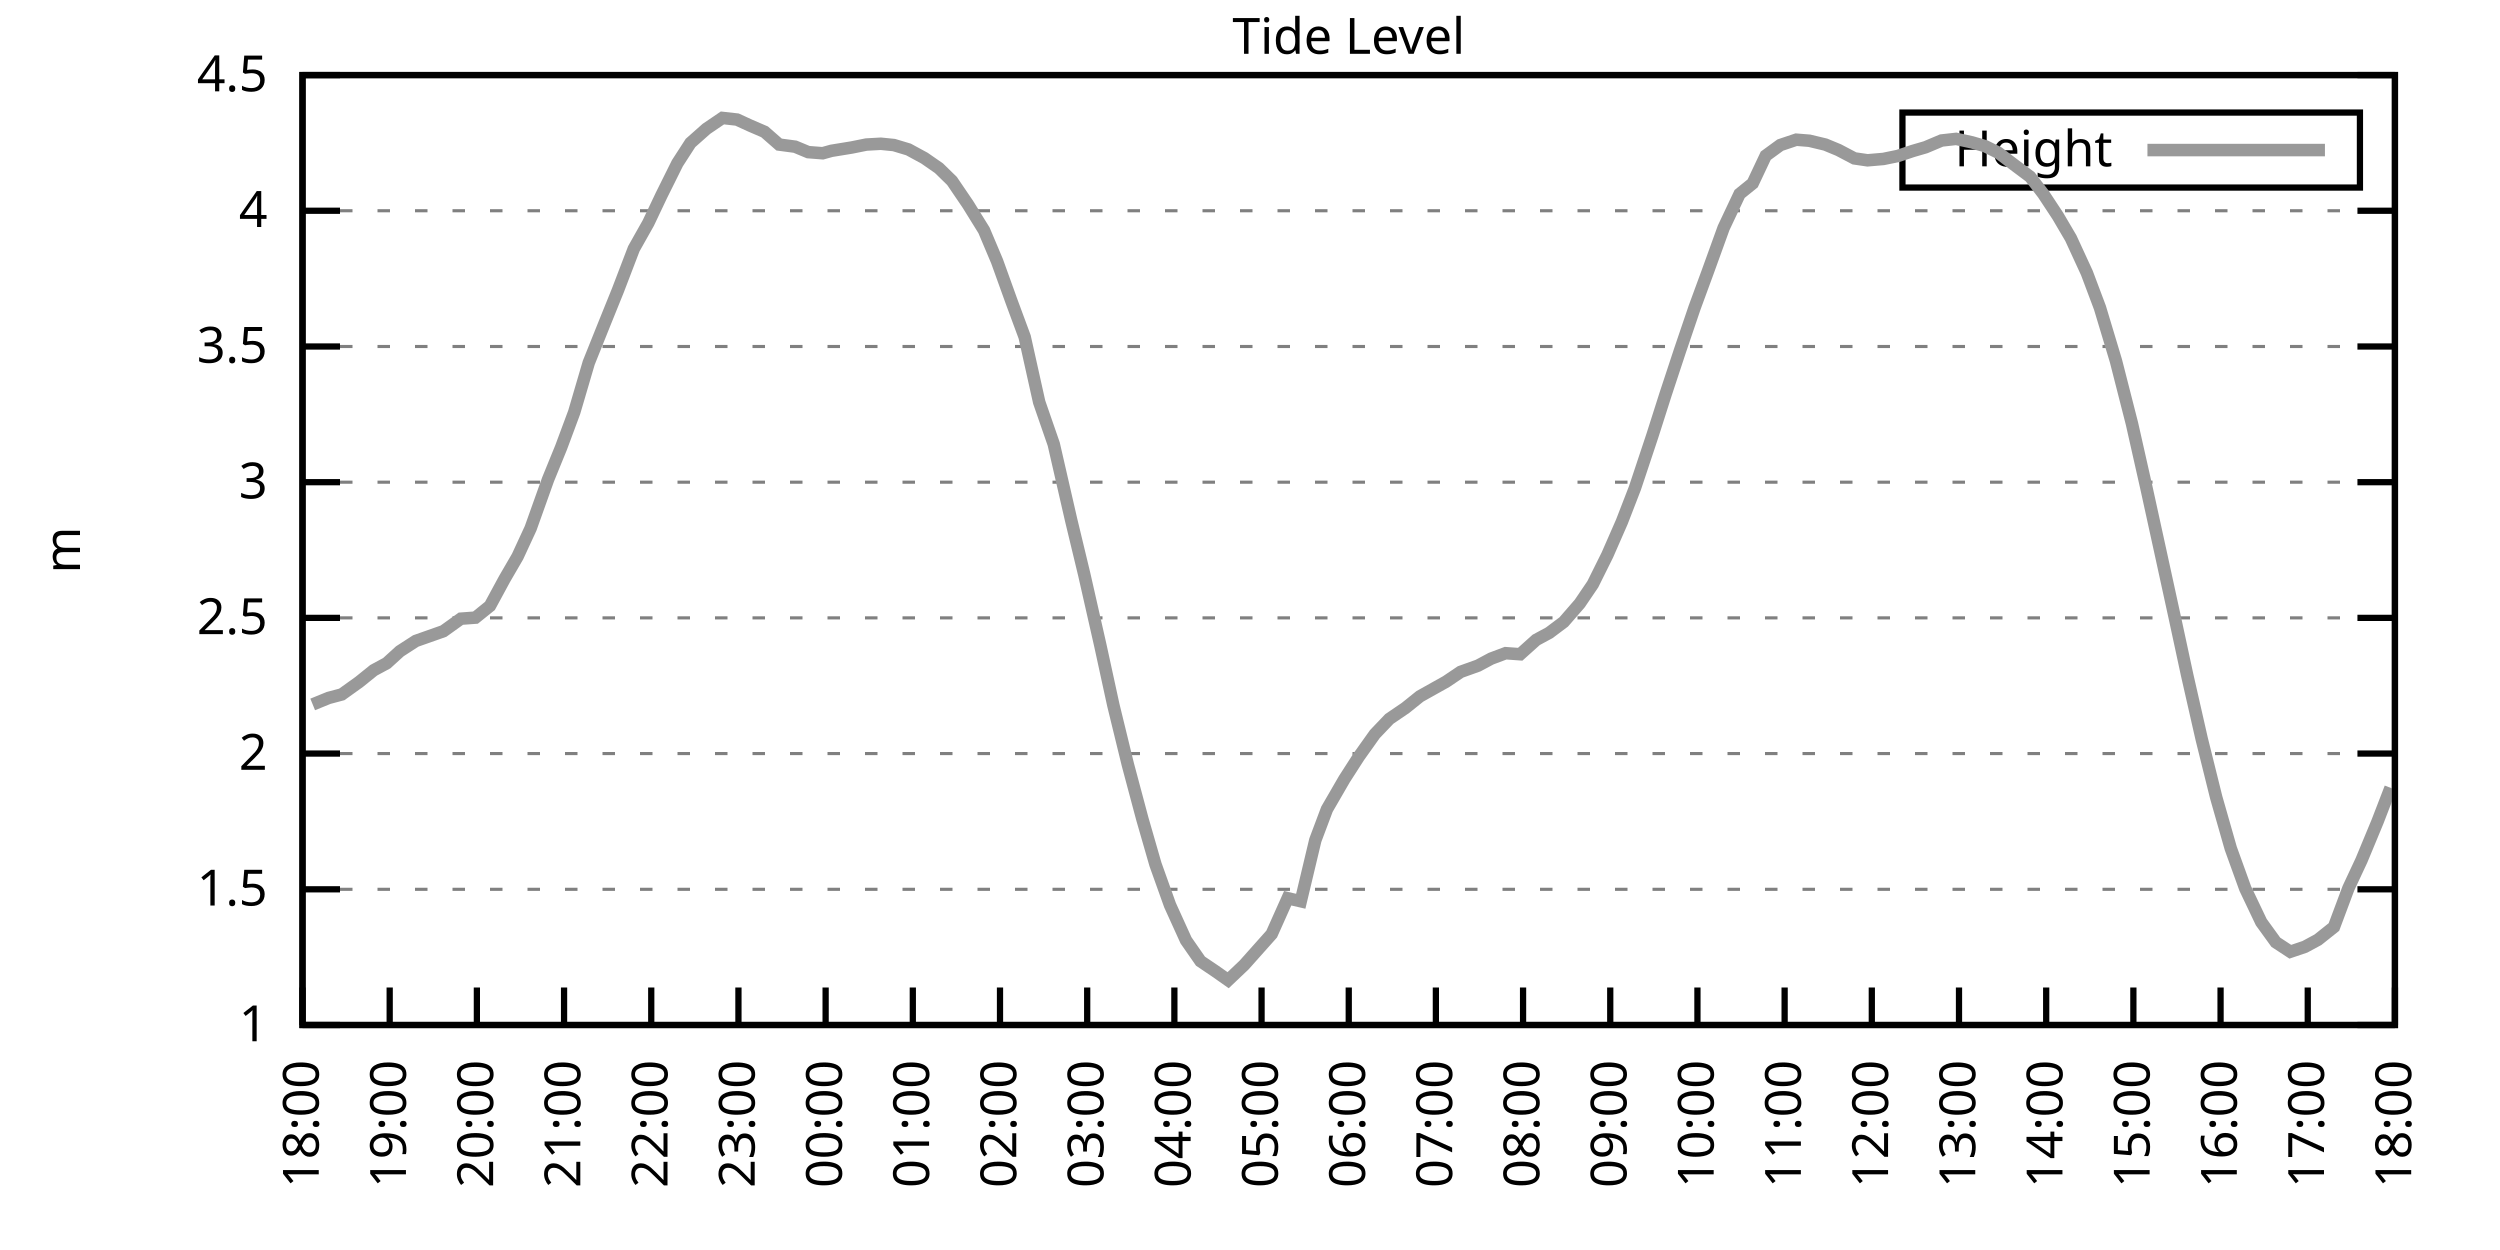
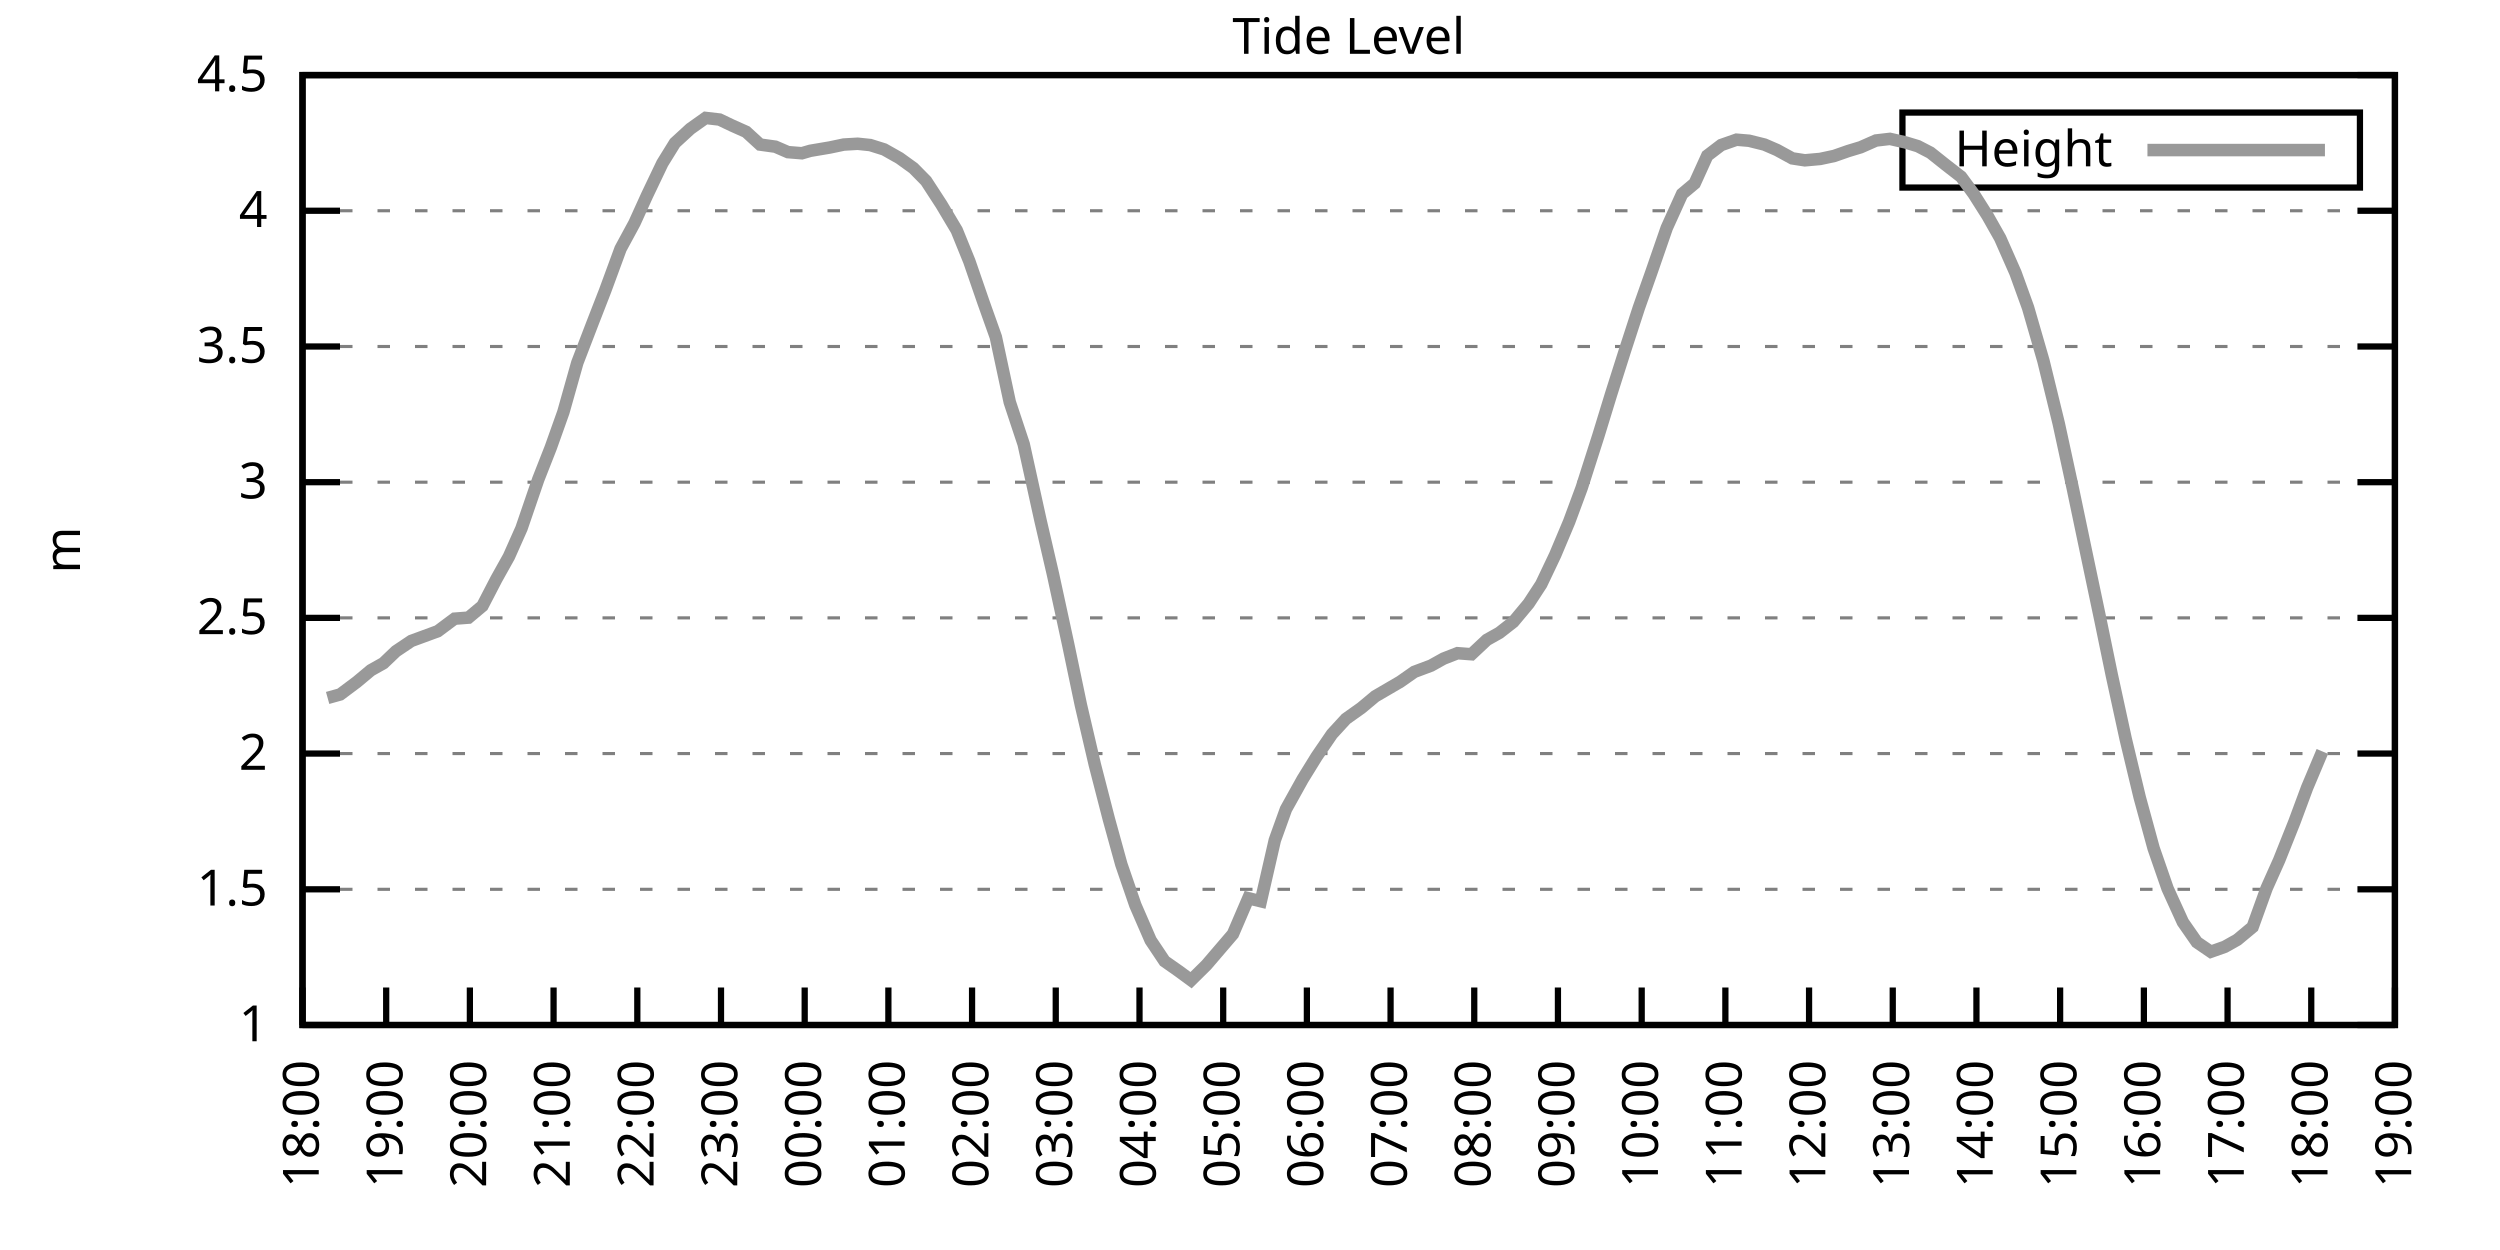
<svg xmlns="http://www.w3.org/2000/svg" xmlns:xlink="http://www.w3.org/1999/xlink" width="400" height="200" viewBox="0 0 400 200">
  <g id="gnuplot_canvas">
    <rect x="0" y="0" width="400" height="200" fill="none" />
    <defs>
      <circle id="gpDot" r="0.5" stroke-width="0.5" stroke="currentColor" />
      <path id="gpPt0" stroke-width="0.333" stroke="currentColor" d="M-1,0 h2 M0,-1 v2" />
      <path id="gpPt1" stroke-width="0.333" stroke="currentColor" d="M-1,-1 L1,1 M1,-1 L-1,1" />
      <path id="gpPt2" stroke-width="0.333" stroke="currentColor" d="M-1,0 L1,0 M0,-1 L0,1 M-1,-1 L1,1 M-1,1 L1,-1" />
      <rect id="gpPt3" stroke-width="0.333" stroke="currentColor" x="-1" y="-1" width="2" height="2" />
      <rect id="gpPt4" stroke-width="0.333" stroke="currentColor" fill="currentColor" x="-1" y="-1" width="2" height="2" />
      <circle id="gpPt5" stroke-width="0.333" stroke="currentColor" cx="0" cy="0" r="1" />
      <use xlink:href="#gpPt5" id="gpPt6" fill="currentColor" stroke="none" />
      <path id="gpPt7" stroke-width="0.333" stroke="currentColor" d="M0,-1.33 L-1.33,0.67 L1.33,0.67 z" />
      <use xlink:href="#gpPt7" id="gpPt8" fill="currentColor" stroke="none" />
      <use xlink:href="#gpPt7" id="gpPt9" stroke="currentColor" transform="rotate(180)" />
      <use xlink:href="#gpPt9" id="gpPt10" fill="currentColor" stroke="none" />
      <use xlink:href="#gpPt3" id="gpPt11" stroke="currentColor" transform="rotate(45)" />
      <use xlink:href="#gpPt11" id="gpPt12" fill="currentColor" stroke="none" />
      <path id="gpPt13" stroke-width="0.333" stroke="currentColor" d="M0,1.330 L1.265,0.411 L0.782,-1.067 L-0.782,-1.076 L-1.265,0.411 z" />
      <use xlink:href="#gpPt13" id="gpPt14" fill="currentColor" stroke="none" />
      <filter id="textbox" filterUnits="objectBoundingBox" x="0" y="0" height="1" width="1">
        <feFlood flood-color="white" flood-opacity="1" result="bgnd" />
        <feComposite in="SourceGraphic" in2="bgnd" operator="atop" />
      </filter>
      <filter id="greybox" filterUnits="objectBoundingBox" x="0" y="0" height="1" width="1">
        <feFlood flood-color="lightgrey" flood-opacity="1" result="grey" />
        <feComposite in="SourceGraphic" in2="grey" operator="atop" />
      </filter>
    </defs>
    <g fill="none" color="white" stroke="currentColor" stroke-width="1.00" stroke-linecap="butt" stroke-linejoin="miter">
</g>
    <g fill="none" color="black" stroke="currentColor" stroke-width="1.00" stroke-linecap="butt" stroke-linejoin="miter">
      <g stroke="none" shape-rendering="crispEdges">
        <polygon fill="rgb(255, 255, 255)" points="48.40,164.00 383.18,164.00 383.18,12.02 48.40,12.02 " />
      </g>
    </g>
    <g fill="none" color="black" stroke="currentColor" stroke-width="1.00" stroke-linecap="butt" stroke-linejoin="miter">
</g>
    <g fill="none" color="black" stroke="black" stroke-width="0.50" stroke-linecap="butt" stroke-linejoin="miter">
</g>
    <g fill="none" color="gray" stroke="currentColor" stroke-width="0.50" stroke-linecap="butt" stroke-linejoin="miter">
      <path stroke="gray" stroke-dasharray="2,4" class="gridline" d="M48.40,164.00 L383.19,164.00  " />
    </g>
    <g fill="none" color="gray" stroke="gray" stroke-width="1.00" stroke-linecap="butt" stroke-linejoin="miter">
</g>
    <g fill="none" color="black" stroke="currentColor" stroke-width="1.00" stroke-linecap="butt" stroke-linejoin="miter">
      <path stroke="black" d="M48.40,164.00 L54.40,164.00 M383.19,164.00 L377.19,164.00  " />
      <g transform="translate(42.80,166.60)" stroke="none" fill="black" font-family="Sans" font-size="8.00" text-anchor="end">
        <text>
          <tspan font-family="Sans"> 1</tspan>
        </text>
      </g>
    </g>
    <g fill="none" color="black" stroke="currentColor" stroke-width="1.00" stroke-linecap="butt" stroke-linejoin="miter">
</g>
    <g fill="none" color="black" stroke="black" stroke-width="0.50" stroke-linecap="butt" stroke-linejoin="miter">
</g>
    <g fill="none" color="gray" stroke="currentColor" stroke-width="0.50" stroke-linecap="butt" stroke-linejoin="miter">
      <path stroke="gray" stroke-dasharray="2,4" class="gridline" d="M48.40,142.29 L383.19,142.29  " />
    </g>
    <g fill="none" color="gray" stroke="gray" stroke-width="1.00" stroke-linecap="butt" stroke-linejoin="miter">
</g>
    <g fill="none" color="black" stroke="currentColor" stroke-width="1.00" stroke-linecap="butt" stroke-linejoin="miter">
      <path stroke="black" d="M48.40,142.29 L54.40,142.29 M383.19,142.29 L377.19,142.29  " />
      <g transform="translate(42.80,144.89)" stroke="none" fill="black" font-family="Sans" font-size="8.00" text-anchor="end">
        <text>
          <tspan font-family="Sans"> 1.5</tspan>
        </text>
      </g>
    </g>
    <g fill="none" color="black" stroke="currentColor" stroke-width="1.00" stroke-linecap="butt" stroke-linejoin="miter">
</g>
    <g fill="none" color="black" stroke="black" stroke-width="0.50" stroke-linecap="butt" stroke-linejoin="miter">
</g>
    <g fill="none" color="gray" stroke="currentColor" stroke-width="0.50" stroke-linecap="butt" stroke-linejoin="miter">
      <path stroke="gray" stroke-dasharray="2,4" class="gridline" d="M48.40,120.57 L383.19,120.57  " />
    </g>
    <g fill="none" color="gray" stroke="gray" stroke-width="1.00" stroke-linecap="butt" stroke-linejoin="miter">
</g>
    <g fill="none" color="black" stroke="currentColor" stroke-width="1.00" stroke-linecap="butt" stroke-linejoin="miter">
      <path stroke="black" d="M48.40,120.57 L54.40,120.57 M383.19,120.57 L377.19,120.57  " />
      <g transform="translate(42.80,123.17)" stroke="none" fill="black" font-family="Sans" font-size="8.00" text-anchor="end">
        <text>
          <tspan font-family="Sans"> 2</tspan>
        </text>
      </g>
    </g>
    <g fill="none" color="black" stroke="currentColor" stroke-width="1.00" stroke-linecap="butt" stroke-linejoin="miter">
</g>
    <g fill="none" color="black" stroke="black" stroke-width="0.50" stroke-linecap="butt" stroke-linejoin="miter">
</g>
    <g fill="none" color="gray" stroke="currentColor" stroke-width="0.50" stroke-linecap="butt" stroke-linejoin="miter">
      <path stroke="gray" stroke-dasharray="2,4" class="gridline" d="M48.40,98.86 L383.19,98.86  " />
    </g>
    <g fill="none" color="gray" stroke="gray" stroke-width="1.00" stroke-linecap="butt" stroke-linejoin="miter">
</g>
    <g fill="none" color="black" stroke="currentColor" stroke-width="1.00" stroke-linecap="butt" stroke-linejoin="miter">
      <path stroke="black" d="M48.40,98.86 L54.40,98.86 M383.19,98.86 L377.19,98.86  " />
      <g transform="translate(42.80,101.46)" stroke="none" fill="black" font-family="Sans" font-size="8.00" text-anchor="end">
        <text>
          <tspan font-family="Sans"> 2.5</tspan>
        </text>
      </g>
    </g>
    <g fill="none" color="black" stroke="currentColor" stroke-width="1.00" stroke-linecap="butt" stroke-linejoin="miter">
</g>
    <g fill="none" color="black" stroke="black" stroke-width="0.50" stroke-linecap="butt" stroke-linejoin="miter">
</g>
    <g fill="none" color="gray" stroke="currentColor" stroke-width="0.50" stroke-linecap="butt" stroke-linejoin="miter">
      <path stroke="gray" stroke-dasharray="2,4" class="gridline" d="M48.40,77.15 L383.19,77.15  " />
    </g>
    <g fill="none" color="gray" stroke="gray" stroke-width="1.00" stroke-linecap="butt" stroke-linejoin="miter">
</g>
    <g fill="none" color="black" stroke="currentColor" stroke-width="1.00" stroke-linecap="butt" stroke-linejoin="miter">
      <path stroke="black" d="M48.40,77.15 L54.40,77.15 M383.19,77.15 L377.19,77.15  " />
      <g transform="translate(42.80,79.75)" stroke="none" fill="black" font-family="Sans" font-size="8.00" text-anchor="end">
        <text>
          <tspan font-family="Sans"> 3</tspan>
        </text>
      </g>
    </g>
    <g fill="none" color="black" stroke="currentColor" stroke-width="1.00" stroke-linecap="butt" stroke-linejoin="miter">
</g>
    <g fill="none" color="black" stroke="black" stroke-width="0.50" stroke-linecap="butt" stroke-linejoin="miter">
</g>
    <g fill="none" color="gray" stroke="currentColor" stroke-width="0.50" stroke-linecap="butt" stroke-linejoin="miter">
      <path stroke="gray" stroke-dasharray="2,4" class="gridline" d="M48.40,55.44 L383.19,55.44  " />
    </g>
    <g fill="none" color="gray" stroke="gray" stroke-width="1.00" stroke-linecap="butt" stroke-linejoin="miter">
</g>
    <g fill="none" color="black" stroke="currentColor" stroke-width="1.00" stroke-linecap="butt" stroke-linejoin="miter">
      <path stroke="black" d="M48.40,55.44 L54.40,55.44 M383.19,55.44 L377.19,55.44  " />
      <g transform="translate(42.80,58.04)" stroke="none" fill="black" font-family="Sans" font-size="8.00" text-anchor="end">
        <text>
          <tspan font-family="Sans"> 3.5</tspan>
        </text>
      </g>
    </g>
    <g fill="none" color="black" stroke="currentColor" stroke-width="1.00" stroke-linecap="butt" stroke-linejoin="miter">
</g>
    <g fill="none" color="black" stroke="black" stroke-width="0.50" stroke-linecap="butt" stroke-linejoin="miter">
</g>
    <g fill="none" color="gray" stroke="currentColor" stroke-width="0.50" stroke-linecap="butt" stroke-linejoin="miter">
      <path stroke="gray" stroke-dasharray="2,4" class="gridline" d="M48.40,33.72 L383.19,33.72  " />
    </g>
    <g fill="none" color="gray" stroke="gray" stroke-width="1.00" stroke-linecap="butt" stroke-linejoin="miter">
</g>
    <g fill="none" color="black" stroke="currentColor" stroke-width="1.00" stroke-linecap="butt" stroke-linejoin="miter">
      <path stroke="black" d="M48.40,33.72 L54.40,33.72 M383.19,33.72 L377.19,33.72  " />
      <g transform="translate(42.80,36.32)" stroke="none" fill="black" font-family="Sans" font-size="8.00" text-anchor="end">
        <text>
          <tspan font-family="Sans"> 4</tspan>
        </text>
      </g>
    </g>
    <g fill="none" color="black" stroke="currentColor" stroke-width="1.00" stroke-linecap="butt" stroke-linejoin="miter">
</g>
    <g fill="none" color="black" stroke="black" stroke-width="0.50" stroke-linecap="butt" stroke-linejoin="miter">
</g>
    <g fill="none" color="gray" stroke="currentColor" stroke-width="0.50" stroke-linecap="butt" stroke-linejoin="miter">
      <path stroke="gray" stroke-dasharray="2,4" class="gridline" d="M48.40,12.01 L383.19,12.01  " />
    </g>
    <g fill="none" color="gray" stroke="gray" stroke-width="1.00" stroke-linecap="butt" stroke-linejoin="miter">
</g>
    <g fill="none" color="black" stroke="currentColor" stroke-width="1.00" stroke-linecap="butt" stroke-linejoin="miter">
      <path stroke="black" d="M48.40,12.01 L54.40,12.01 M383.19,12.01 L377.19,12.01  " />
      <g transform="translate(42.80,14.61)" stroke="none" fill="black" font-family="Sans" font-size="8.00" text-anchor="end">
        <text>
          <tspan font-family="Sans"> 4.5</tspan>
        </text>
      </g>
    </g>
    <g fill="none" color="black" stroke="currentColor" stroke-width="1.00" stroke-linecap="butt" stroke-linejoin="miter">
      <path stroke="black" d="M48.40,164.00 L48.40,158.00  " />
      <g transform="translate(51.00,169.60) rotate(270.00)" stroke="none" fill="black" font-family="Sans" font-size="8.00" text-anchor="end">
        <text>
          <tspan font-family="Sans">18:00</tspan>
        </text>
      </g>
    </g>
    <g fill="none" color="black" stroke="currentColor" stroke-width="1.00" stroke-linecap="butt" stroke-linejoin="miter">
-       <path stroke="black" d="M62.35,164.00 L62.35,158.00  " />
-       <g transform="translate(64.95,169.60) rotate(270.00)" stroke="none" fill="black" font-family="Sans" font-size="8.00" text-anchor="end">
+       <path stroke="black" d="M61.79,164.00 L61.79,158.00  " />
+       <g transform="translate(64.39,169.60) rotate(270.00)" stroke="none" fill="black" font-family="Sans" font-size="8.00" text-anchor="end">
        <text>
          <tspan font-family="Sans">19:00</tspan>
        </text>
      </g>
    </g>
    <g fill="none" color="black" stroke="currentColor" stroke-width="1.00" stroke-linecap="butt" stroke-linejoin="miter">
-       <path stroke="black" d="M76.30,164.00 L76.30,158.00  " />
-       <g transform="translate(78.90,169.60) rotate(270.00)" stroke="none" fill="black" font-family="Sans" font-size="8.00" text-anchor="end">
+       <path stroke="black" d="M75.18,164.00 L75.18,158.00  " />
+       <g transform="translate(77.78,169.60) rotate(270.00)" stroke="none" fill="black" font-family="Sans" font-size="8.00" text-anchor="end">
        <text>
          <tspan font-family="Sans">20:00</tspan>
        </text>
      </g>
    </g>
    <g fill="none" color="black" stroke="currentColor" stroke-width="1.00" stroke-linecap="butt" stroke-linejoin="miter">
-       <path stroke="black" d="M90.25,164.00 L90.25,158.00  " />
-       <g transform="translate(92.85,169.60) rotate(270.00)" stroke="none" fill="black" font-family="Sans" font-size="8.00" text-anchor="end">
+       <path stroke="black" d="M88.57,164.00 L88.57,158.00  " />
+       <g transform="translate(91.17,169.60) rotate(270.00)" stroke="none" fill="black" font-family="Sans" font-size="8.00" text-anchor="end">
        <text>
          <tspan font-family="Sans">21:00</tspan>
        </text>
      </g>
    </g>
    <g fill="none" color="black" stroke="currentColor" stroke-width="1.00" stroke-linecap="butt" stroke-linejoin="miter">
-       <path stroke="black" d="M104.20,164.00 L104.20,158.00  " />
-       <g transform="translate(106.80,169.60) rotate(270.00)" stroke="none" fill="black" font-family="Sans" font-size="8.00" text-anchor="end">
+       <path stroke="black" d="M101.97,164.00 L101.97,158.00  " />
+       <g transform="translate(104.57,169.60) rotate(270.00)" stroke="none" fill="black" font-family="Sans" font-size="8.00" text-anchor="end">
        <text>
          <tspan font-family="Sans">22:00</tspan>
        </text>
      </g>
    </g>
    <g fill="none" color="black" stroke="currentColor" stroke-width="1.00" stroke-linecap="butt" stroke-linejoin="miter">
-       <path stroke="black" d="M118.15,164.00 L118.15,158.00  " />
-       <g transform="translate(120.75,169.60) rotate(270.00)" stroke="none" fill="black" font-family="Sans" font-size="8.00" text-anchor="end">
+       <path stroke="black" d="M115.36,164.00 L115.36,158.00  " />
+       <g transform="translate(117.96,169.60) rotate(270.00)" stroke="none" fill="black" font-family="Sans" font-size="8.00" text-anchor="end">
        <text>
          <tspan font-family="Sans">23:00</tspan>
        </text>
      </g>
    </g>
    <g fill="none" color="black" stroke="currentColor" stroke-width="1.00" stroke-linecap="butt" stroke-linejoin="miter">
-       <path stroke="black" d="M132.10,164.00 L132.10,158.00  " />
-       <g transform="translate(134.70,169.60) rotate(270.00)" stroke="none" fill="black" font-family="Sans" font-size="8.00" text-anchor="end">
+       <path stroke="black" d="M128.75,164.00 L128.75,158.00  " />
+       <g transform="translate(131.35,169.60) rotate(270.00)" stroke="none" fill="black" font-family="Sans" font-size="8.00" text-anchor="end">
        <text>
          <tspan font-family="Sans">00:00</tspan>
        </text>
      </g>
    </g>
    <g fill="none" color="black" stroke="currentColor" stroke-width="1.00" stroke-linecap="butt" stroke-linejoin="miter">
-       <path stroke="black" d="M146.05,164.00 L146.05,158.00  " />
-       <g transform="translate(148.65,169.60) rotate(270.00)" stroke="none" fill="black" font-family="Sans" font-size="8.00" text-anchor="end">
+       <path stroke="black" d="M142.14,164.00 L142.14,158.00  " />
+       <g transform="translate(144.74,169.60) rotate(270.00)" stroke="none" fill="black" font-family="Sans" font-size="8.00" text-anchor="end">
        <text>
          <tspan font-family="Sans">01:00</tspan>
        </text>
      </g>
    </g>
    <g fill="none" color="black" stroke="currentColor" stroke-width="1.00" stroke-linecap="butt" stroke-linejoin="miter">
-       <path stroke="black" d="M160.00,164.00 L160.00,158.00  " />
-       <g transform="translate(162.60,169.60) rotate(270.00)" stroke="none" fill="black" font-family="Sans" font-size="8.00" text-anchor="end">
+       <path stroke="black" d="M155.53,164.00 L155.53,158.00  " />
+       <g transform="translate(158.13,169.60) rotate(270.00)" stroke="none" fill="black" font-family="Sans" font-size="8.00" text-anchor="end">
        <text>
          <tspan font-family="Sans">02:00</tspan>
        </text>
      </g>
    </g>
    <g fill="none" color="black" stroke="currentColor" stroke-width="1.00" stroke-linecap="butt" stroke-linejoin="miter">
-       <path stroke="black" d="M173.95,164.00 L173.95,158.00  " />
-       <g transform="translate(176.55,169.60) rotate(270.00)" stroke="none" fill="black" font-family="Sans" font-size="8.00" text-anchor="end">
+       <path stroke="black" d="M168.92,164.00 L168.92,158.00  " />
+       <g transform="translate(171.52,169.60) rotate(270.00)" stroke="none" fill="black" font-family="Sans" font-size="8.00" text-anchor="end">
        <text>
          <tspan font-family="Sans">03:00</tspan>
        </text>
      </g>
    </g>
    <g fill="none" color="black" stroke="currentColor" stroke-width="1.00" stroke-linecap="butt" stroke-linejoin="miter">
-       <path stroke="black" d="M187.90,164.00 L187.90,158.00  " />
-       <g transform="translate(190.50,169.60) rotate(270.00)" stroke="none" fill="black" font-family="Sans" font-size="8.00" text-anchor="end">
+       <path stroke="black" d="M182.32,164.00 L182.32,158.00  " />
+       <g transform="translate(184.92,169.60) rotate(270.00)" stroke="none" fill="black" font-family="Sans" font-size="8.00" text-anchor="end">
        <text>
          <tspan font-family="Sans">04:00</tspan>
        </text>
      </g>
    </g>
    <g fill="none" color="black" stroke="currentColor" stroke-width="1.00" stroke-linecap="butt" stroke-linejoin="miter">
-       <path stroke="black" d="M201.85,164.00 L201.85,158.00  " />
-       <g transform="translate(204.45,169.60) rotate(270.00)" stroke="none" fill="black" font-family="Sans" font-size="8.00" text-anchor="end">
+       <path stroke="black" d="M195.71,164.00 L195.71,158.00  " />
+       <g transform="translate(198.31,169.60) rotate(270.00)" stroke="none" fill="black" font-family="Sans" font-size="8.00" text-anchor="end">
        <text>
          <tspan font-family="Sans">05:00</tspan>
        </text>
      </g>
    </g>
    <g fill="none" color="black" stroke="currentColor" stroke-width="1.00" stroke-linecap="butt" stroke-linejoin="miter">
-       <path stroke="black" d="M215.80,164.00 L215.80,158.00  " />
-       <g transform="translate(218.40,169.60) rotate(270.00)" stroke="none" fill="black" font-family="Sans" font-size="8.00" text-anchor="end">
+       <path stroke="black" d="M209.10,164.00 L209.10,158.00  " />
+       <g transform="translate(211.70,169.60) rotate(270.00)" stroke="none" fill="black" font-family="Sans" font-size="8.00" text-anchor="end">
        <text>
          <tspan font-family="Sans">06:00</tspan>
        </text>
      </g>
    </g>
    <g fill="none" color="black" stroke="currentColor" stroke-width="1.00" stroke-linecap="butt" stroke-linejoin="miter">
-       <path stroke="black" d="M229.74,164.00 L229.74,158.00  " />
-       <g transform="translate(232.34,169.60) rotate(270.00)" stroke="none" fill="black" font-family="Sans" font-size="8.00" text-anchor="end">
+       <path stroke="black" d="M222.49,164.00 L222.49,158.00  " />
+       <g transform="translate(225.09,169.60) rotate(270.00)" stroke="none" fill="black" font-family="Sans" font-size="8.00" text-anchor="end">
        <text>
          <tspan font-family="Sans">07:00</tspan>
        </text>
      </g>
    </g>
    <g fill="none" color="black" stroke="currentColor" stroke-width="1.00" stroke-linecap="butt" stroke-linejoin="miter">
-       <path stroke="black" d="M243.69,164.00 L243.69,158.00  " />
-       <g transform="translate(246.29,169.60) rotate(270.00)" stroke="none" fill="black" font-family="Sans" font-size="8.00" text-anchor="end">
+       <path stroke="black" d="M235.88,164.00 L235.88,158.00  " />
+       <g transform="translate(238.48,169.60) rotate(270.00)" stroke="none" fill="black" font-family="Sans" font-size="8.00" text-anchor="end">
        <text>
          <tspan font-family="Sans">08:00</tspan>
        </text>
      </g>
    </g>
    <g fill="none" color="black" stroke="currentColor" stroke-width="1.00" stroke-linecap="butt" stroke-linejoin="miter">
-       <path stroke="black" d="M257.64,164.00 L257.64,158.00  " />
-       <g transform="translate(260.24,169.60) rotate(270.00)" stroke="none" fill="black" font-family="Sans" font-size="8.00" text-anchor="end">
+       <path stroke="black" d="M249.27,164.00 L249.27,158.00  " />
+       <g transform="translate(251.87,169.60) rotate(270.00)" stroke="none" fill="black" font-family="Sans" font-size="8.00" text-anchor="end">
        <text>
          <tspan font-family="Sans">09:00</tspan>
        </text>
      </g>
    </g>
    <g fill="none" color="black" stroke="currentColor" stroke-width="1.00" stroke-linecap="butt" stroke-linejoin="miter">
-       <path stroke="black" d="M271.59,164.00 L271.59,158.00  " />
-       <g transform="translate(274.19,169.60) rotate(270.00)" stroke="none" fill="black" font-family="Sans" font-size="8.00" text-anchor="end">
+       <path stroke="black" d="M262.67,164.00 L262.67,158.00  " />
+       <g transform="translate(265.27,169.60) rotate(270.00)" stroke="none" fill="black" font-family="Sans" font-size="8.00" text-anchor="end">
        <text>
          <tspan font-family="Sans">10:00</tspan>
        </text>
      </g>
    </g>
    <g fill="none" color="black" stroke="currentColor" stroke-width="1.00" stroke-linecap="butt" stroke-linejoin="miter">
-       <path stroke="black" d="M285.54,164.00 L285.54,158.00  " />
-       <g transform="translate(288.14,169.60) rotate(270.00)" stroke="none" fill="black" font-family="Sans" font-size="8.00" text-anchor="end">
+       <path stroke="black" d="M276.06,164.00 L276.06,158.00  " />
+       <g transform="translate(278.66,169.60) rotate(270.00)" stroke="none" fill="black" font-family="Sans" font-size="8.00" text-anchor="end">
        <text>
          <tspan font-family="Sans">11:00</tspan>
        </text>
      </g>
    </g>
    <g fill="none" color="black" stroke="currentColor" stroke-width="1.00" stroke-linecap="butt" stroke-linejoin="miter">
-       <path stroke="black" d="M299.49,164.00 L299.49,158.00  " />
-       <g transform="translate(302.09,169.60) rotate(270.00)" stroke="none" fill="black" font-family="Sans" font-size="8.00" text-anchor="end">
+       <path stroke="black" d="M289.45,164.00 L289.45,158.00  " />
+       <g transform="translate(292.05,169.60) rotate(270.00)" stroke="none" fill="black" font-family="Sans" font-size="8.00" text-anchor="end">
        <text>
          <tspan font-family="Sans">12:00</tspan>
        </text>
      </g>
    </g>
    <g fill="none" color="black" stroke="currentColor" stroke-width="1.00" stroke-linecap="butt" stroke-linejoin="miter">
-       <path stroke="black" d="M313.44,164.00 L313.44,158.00  " />
-       <g transform="translate(316.04,169.60) rotate(270.00)" stroke="none" fill="black" font-family="Sans" font-size="8.00" text-anchor="end">
+       <path stroke="black" d="M302.84,164.00 L302.84,158.00  " />
+       <g transform="translate(305.44,169.60) rotate(270.00)" stroke="none" fill="black" font-family="Sans" font-size="8.00" text-anchor="end">
        <text>
          <tspan font-family="Sans">13:00</tspan>
        </text>
      </g>
    </g>
    <g fill="none" color="black" stroke="currentColor" stroke-width="1.00" stroke-linecap="butt" stroke-linejoin="miter">
-       <path stroke="black" d="M327.39,164.00 L327.39,158.00  " />
-       <g transform="translate(329.99,169.60) rotate(270.00)" stroke="none" fill="black" font-family="Sans" font-size="8.00" text-anchor="end">
+       <path stroke="black" d="M316.23,164.00 L316.23,158.00  " />
+       <g transform="translate(318.83,169.60) rotate(270.00)" stroke="none" fill="black" font-family="Sans" font-size="8.00" text-anchor="end">
        <text>
          <tspan font-family="Sans">14:00</tspan>
        </text>
      </g>
    </g>
    <g fill="none" color="black" stroke="currentColor" stroke-width="1.00" stroke-linecap="butt" stroke-linejoin="miter">
-       <path stroke="black" d="M341.34,164.00 L341.34,158.00  " />
-       <g transform="translate(343.94,169.60) rotate(270.00)" stroke="none" fill="black" font-family="Sans" font-size="8.00" text-anchor="end">
+       <path stroke="black" d="M329.62,164.00 L329.62,158.00  " />
+       <g transform="translate(332.22,169.60) rotate(270.00)" stroke="none" fill="black" font-family="Sans" font-size="8.00" text-anchor="end">
        <text>
          <tspan font-family="Sans">15:00</tspan>
        </text>
      </g>
    </g>
    <g fill="none" color="black" stroke="currentColor" stroke-width="1.00" stroke-linecap="butt" stroke-linejoin="miter">
-       <path stroke="black" d="M355.29,164.00 L355.29,158.00  " />
-       <g transform="translate(357.89,169.60) rotate(270.00)" stroke="none" fill="black" font-family="Sans" font-size="8.00" text-anchor="end">
+       <path stroke="black" d="M343.02,164.00 L343.02,158.00  " />
+       <g transform="translate(345.62,169.60) rotate(270.00)" stroke="none" fill="black" font-family="Sans" font-size="8.00" text-anchor="end">
        <text>
          <tspan font-family="Sans">16:00</tspan>
        </text>
      </g>
    </g>
    <g fill="none" color="black" stroke="currentColor" stroke-width="1.00" stroke-linecap="butt" stroke-linejoin="miter">
-       <path stroke="black" d="M369.24,164.00 L369.24,158.00  " />
-       <g transform="translate(371.84,169.60) rotate(270.00)" stroke="none" fill="black" font-family="Sans" font-size="8.00" text-anchor="end">
+       <path stroke="black" d="M356.41,164.00 L356.41,158.00  " />
+       <g transform="translate(359.01,169.60) rotate(270.00)" stroke="none" fill="black" font-family="Sans" font-size="8.00" text-anchor="end">
        <text>
          <tspan font-family="Sans">17:00</tspan>
+         </text>
+       </g>
+     </g>
+     <g fill="none" color="black" stroke="currentColor" stroke-width="1.00" stroke-linecap="butt" stroke-linejoin="miter">
+       <path stroke="black" d="M369.80,164.00 L369.80,158.00  " />
+       <g transform="translate(372.40,169.60) rotate(270.00)" stroke="none" fill="black" font-family="Sans" font-size="8.00" text-anchor="end">
+         <text>
+           <tspan font-family="Sans">18:00</tspan>
        </text>
      </g>
    </g>
    <g fill="none" color="black" stroke="currentColor" stroke-width="1.00" stroke-linecap="butt" stroke-linejoin="miter">
      <path stroke="black" d="M383.19,164.00 L383.19,158.00  " />
      <g transform="translate(385.79,169.60) rotate(270.00)" stroke="none" fill="black" font-family="Sans" font-size="8.00" text-anchor="end">
        <text>
-           <tspan font-family="Sans">18:00</tspan>
+           <tspan font-family="Sans">19:00</tspan>
        </text>
      </g>
    </g>
    <g fill="none" color="black" stroke="currentColor" stroke-width="1.00" stroke-linecap="butt" stroke-linejoin="miter">
</g>
    <g fill="none" color="black" stroke="currentColor" stroke-width="1.00" stroke-linecap="butt" stroke-linejoin="miter">
      <path stroke="black" d="M48.40,12.01 L48.40,164.00 L383.19,164.00 L383.19,12.01 L48.40,12.01 Z  " />
    </g>
    <g fill="none" color="black" stroke="currentColor" stroke-width="1.00" stroke-linecap="butt" stroke-linejoin="miter">
</g>
    <g fill="none" color="black" stroke="currentColor" stroke-width="1.00" stroke-linecap="butt" stroke-linejoin="miter">
      <path stroke="black" d="M304.39,30.01 L304.39,18.01 L377.59,18.01 L377.59,30.01 L304.39,30.01 Z  " />
    </g>
    <g id="Tide_level_plot_1">
      <g fill="none" color="white" stroke="black" stroke-width="2.00" stroke-linecap="butt" stroke-linejoin="miter">
</g>
      <g fill="none" color="black" stroke="currentColor" stroke-width="2.00" stroke-linecap="butt" stroke-linejoin="miter">
        <g transform="translate(337.99,26.61)" stroke="none" fill="black" font-family="Sans" font-size="8.00" text-anchor="end">
          <text>
            <tspan font-family="Sans">Height</tspan>
          </text>
        </g>
      </g>
      <g fill="none" color="black" stroke="currentColor" stroke-width="2.00" stroke-linecap="butt" stroke-linejoin="miter">
-         <path stroke="rgb(153, 153, 153)" d="M343.59,24.01 L371.99,24.01 M50.03,112.71 L52.58,111.67 L54.68,111.11 L57.47,109.11 L59.79,107.24 L61.88,106.11   L63.98,104.20 L66.53,102.55 L68.63,101.81 L70.95,100.99 L73.74,98.99 L76.07,98.82 L78.39,96.95 L80.72,92.65   L82.81,89.05 L84.90,84.53 L87.69,76.71 L89.78,71.59 L91.88,65.94 L94.20,58.04 L96.76,51.66 L98.85,46.49   L101.41,39.80 L103.73,35.68 L105.83,31.25 L108.38,26.12 L110.48,22.87 L113.03,20.61 L115.59,18.87 L117.92,19.13   L120.01,20.09 L122.33,21.09 L124.66,23.13 L127.22,23.47 L129.31,24.34 L131.63,24.52 L133.03,24.13 L136.28,23.60   L138.61,23.13 L140.93,23.00 L143.02,23.21 L145.35,23.91 L147.91,25.30 L150.23,26.91 L152.32,28.95 L154.88,32.72   L157.44,36.85 L159.53,41.80 L161.86,48.27 L163.95,53.92 L166.27,64.34 L168.60,71.07 L171.39,83.23 L173.48,91.91   L176.04,103.20 L178.13,112.80 L180.46,122.35 L182.78,131.04 L184.87,138.29 L187.20,144.81 L189.76,150.45 L192.08,153.79   L194.41,155.36 L196.50,156.83 L199.06,154.40 L203.47,149.45 L206.03,143.72 L208.12,144.20 L210.45,134.43 L212.31,129.48   L215.10,124.66 L217.42,121.05 L219.98,117.45 L222.30,115.02 L224.86,113.28 L227.19,111.41 L229.51,110.11 L231.37,109.07   L233.70,107.50 L236.49,106.50 L238.58,105.38 L240.90,104.51 L243.23,104.68 L245.79,102.38 L247.88,101.25 L250.20,99.51   L252.76,96.56 L254.85,93.48 L257.18,88.79 L259.50,83.49 L261.60,78.06 L264.39,69.68 L266.48,63.12 L268.80,56.09   L271.13,49.23 L273.22,43.54 L275.78,36.46 L278.34,31.03 L280.43,29.34 L282.52,24.91 L284.85,23.21 L287.40,22.35   L289.50,22.52 L292.05,23.13 L294.15,24.00 L296.70,25.34 L298.80,25.65 L301.35,25.43 L303.68,24.95 L306.00,24.17   L308.09,23.56 L310.65,22.48 L312.98,22.22 L315.53,22.78 L317.63,23.39 L319.72,24.43 L322.28,26.38 L324.83,28.29   L326.93,31.03 L329.25,34.55 L331.34,38.11 L333.90,43.67 L335.99,49.23 L338.55,57.74 L341.11,67.77 L343.43,78.06   L345.76,88.70 L348.08,99.34 L349.94,107.98 L352.27,118.23 L354.59,127.57 L356.92,135.73 L359.24,142.16 L361.80,147.54   L364.13,150.76 L366.45,152.28 L368.78,151.49 L370.87,150.36 L373.43,148.32 L375.75,142.11 L377.84,137.64 L380.40,131.47   L382.49,126.05  " />
+         <path stroke="rgb(153, 153, 153)" d="M343.59,24.01 L371.99,24.01 M52.42,111.67 L54.43,111.11 L57.10,109.11 L59.34,107.24 L61.35,106.11 L63.35,104.20   L65.81,102.55 L67.82,101.81 L70.05,100.99 L72.73,98.99 L74.96,98.82 L77.19,96.95 L79.42,92.65 L81.43,89.05   L83.44,84.53 L86.12,76.71 L88.13,71.59 L90.14,65.94 L92.37,58.04 L94.82,51.66 L96.83,46.49 L99.29,39.80   L101.52,35.68 L103.53,31.25 L105.98,26.12 L107.99,22.87 L110.45,20.61 L112.90,18.87 L115.13,19.13 L117.14,20.09   L119.38,21.09 L121.61,23.13 L124.06,23.47 L126.07,24.34 L128.30,24.52 L129.64,24.13 L132.77,23.60 L135.00,23.13   L137.23,23.00 L139.24,23.21 L141.47,23.91 L143.93,25.30 L146.16,26.91 L148.17,28.95 L150.62,32.72 L153.08,36.85   L155.09,41.80 L157.32,48.27 L159.33,53.92 L161.56,64.34 L163.79,71.07 L166.47,83.23 L168.48,91.91 L170.93,103.20   L172.94,112.80 L175.17,122.35 L177.41,131.04 L179.41,138.29 L181.65,144.81 L184.10,150.45 L186.33,153.79 L188.57,155.36   L190.57,156.83 L193.03,154.40 L197.27,149.45 L199.73,143.72 L201.73,144.20 L203.97,134.43 L205.75,129.48 L208.43,124.66   L210.66,121.05 L213.12,117.45 L215.35,115.02 L217.80,113.28 L220.04,111.41 L222.27,110.11 L224.05,109.07 L226.29,107.50   L228.96,106.50 L230.97,105.38 L233.20,104.51 L235.44,104.68 L237.89,102.38 L239.90,101.25 L242.13,99.51 L244.59,96.56   L246.60,93.48 L248.83,88.79 L251.06,83.49 L253.07,78.06 L255.75,69.68 L257.76,63.12 L259.99,56.09 L262.22,49.23   L264.23,43.54 L266.68,36.46 L269.14,31.03 L271.15,29.34 L273.16,24.91 L275.39,23.21 L277.84,22.35 L279.85,22.52   L282.31,23.13 L284.32,24.00 L286.77,25.34 L288.78,25.65 L291.23,25.43 L293.47,24.95 L295.70,24.17 L297.71,23.56   L300.16,22.48 L302.39,22.22 L304.85,22.78 L306.86,23.39 L308.87,24.43 L311.32,26.38 L313.78,28.29 L315.79,31.03   L318.02,34.55 L320.03,38.11 L322.48,43.67 L324.49,49.23 L326.95,57.74 L329.40,67.77 L331.63,78.06 L333.86,88.70   L336.10,99.34 L337.88,107.98 L340.11,118.23 L342.35,127.57 L344.58,135.73 L346.81,142.16 L349.26,147.54 L351.50,150.76   L353.73,152.28 L355.96,151.49 L357.97,150.36 L360.42,148.32 L362.66,142.11 L364.66,137.64 L367.12,131.47 L369.13,126.05   L371.58,120.23  " />
      </g>
    </g>
    <g fill="none" color="black" stroke="currentColor" stroke-width="2.00" stroke-linecap="butt" stroke-linejoin="miter">
</g>
    <g fill="none" color="black" stroke="black" stroke-width="1.00" stroke-linecap="butt" stroke-linejoin="miter">
</g>
    <g fill="none" color="black" stroke="currentColor" stroke-width="1.00" stroke-linecap="butt" stroke-linejoin="miter">
      <path stroke="black" d="M48.40,12.01 L48.40,164.00 L383.19,164.00 L383.19,12.01 L48.40,12.01 Z  " />
      <g transform="translate(12.80,88.01) rotate(270.00)" stroke="none" fill="black" font-family="Sans" font-size="8.00" text-anchor="middle">
        <text>
          <tspan font-family="Sans">m</tspan>
        </text>
      </g>
    </g>
    <g fill="none" color="black" stroke="currentColor" stroke-width="1.00" stroke-linecap="butt" stroke-linejoin="miter">
</g>
    <g fill="none" color="black" stroke="currentColor" stroke-width="1.00" stroke-linecap="butt" stroke-linejoin="miter">
      <g transform="translate(215.79,8.61)" stroke="none" fill="black" font-family="Sans" font-size="8.00" text-anchor="middle">
        <text>
          <tspan font-family="Sans">Tide Level</tspan>
        </text>
      </g>
    </g>
    <g fill="none" color="black" stroke="currentColor" stroke-width="1.00" stroke-linecap="butt" stroke-linejoin="miter">
</g>
  </g>
</svg>
